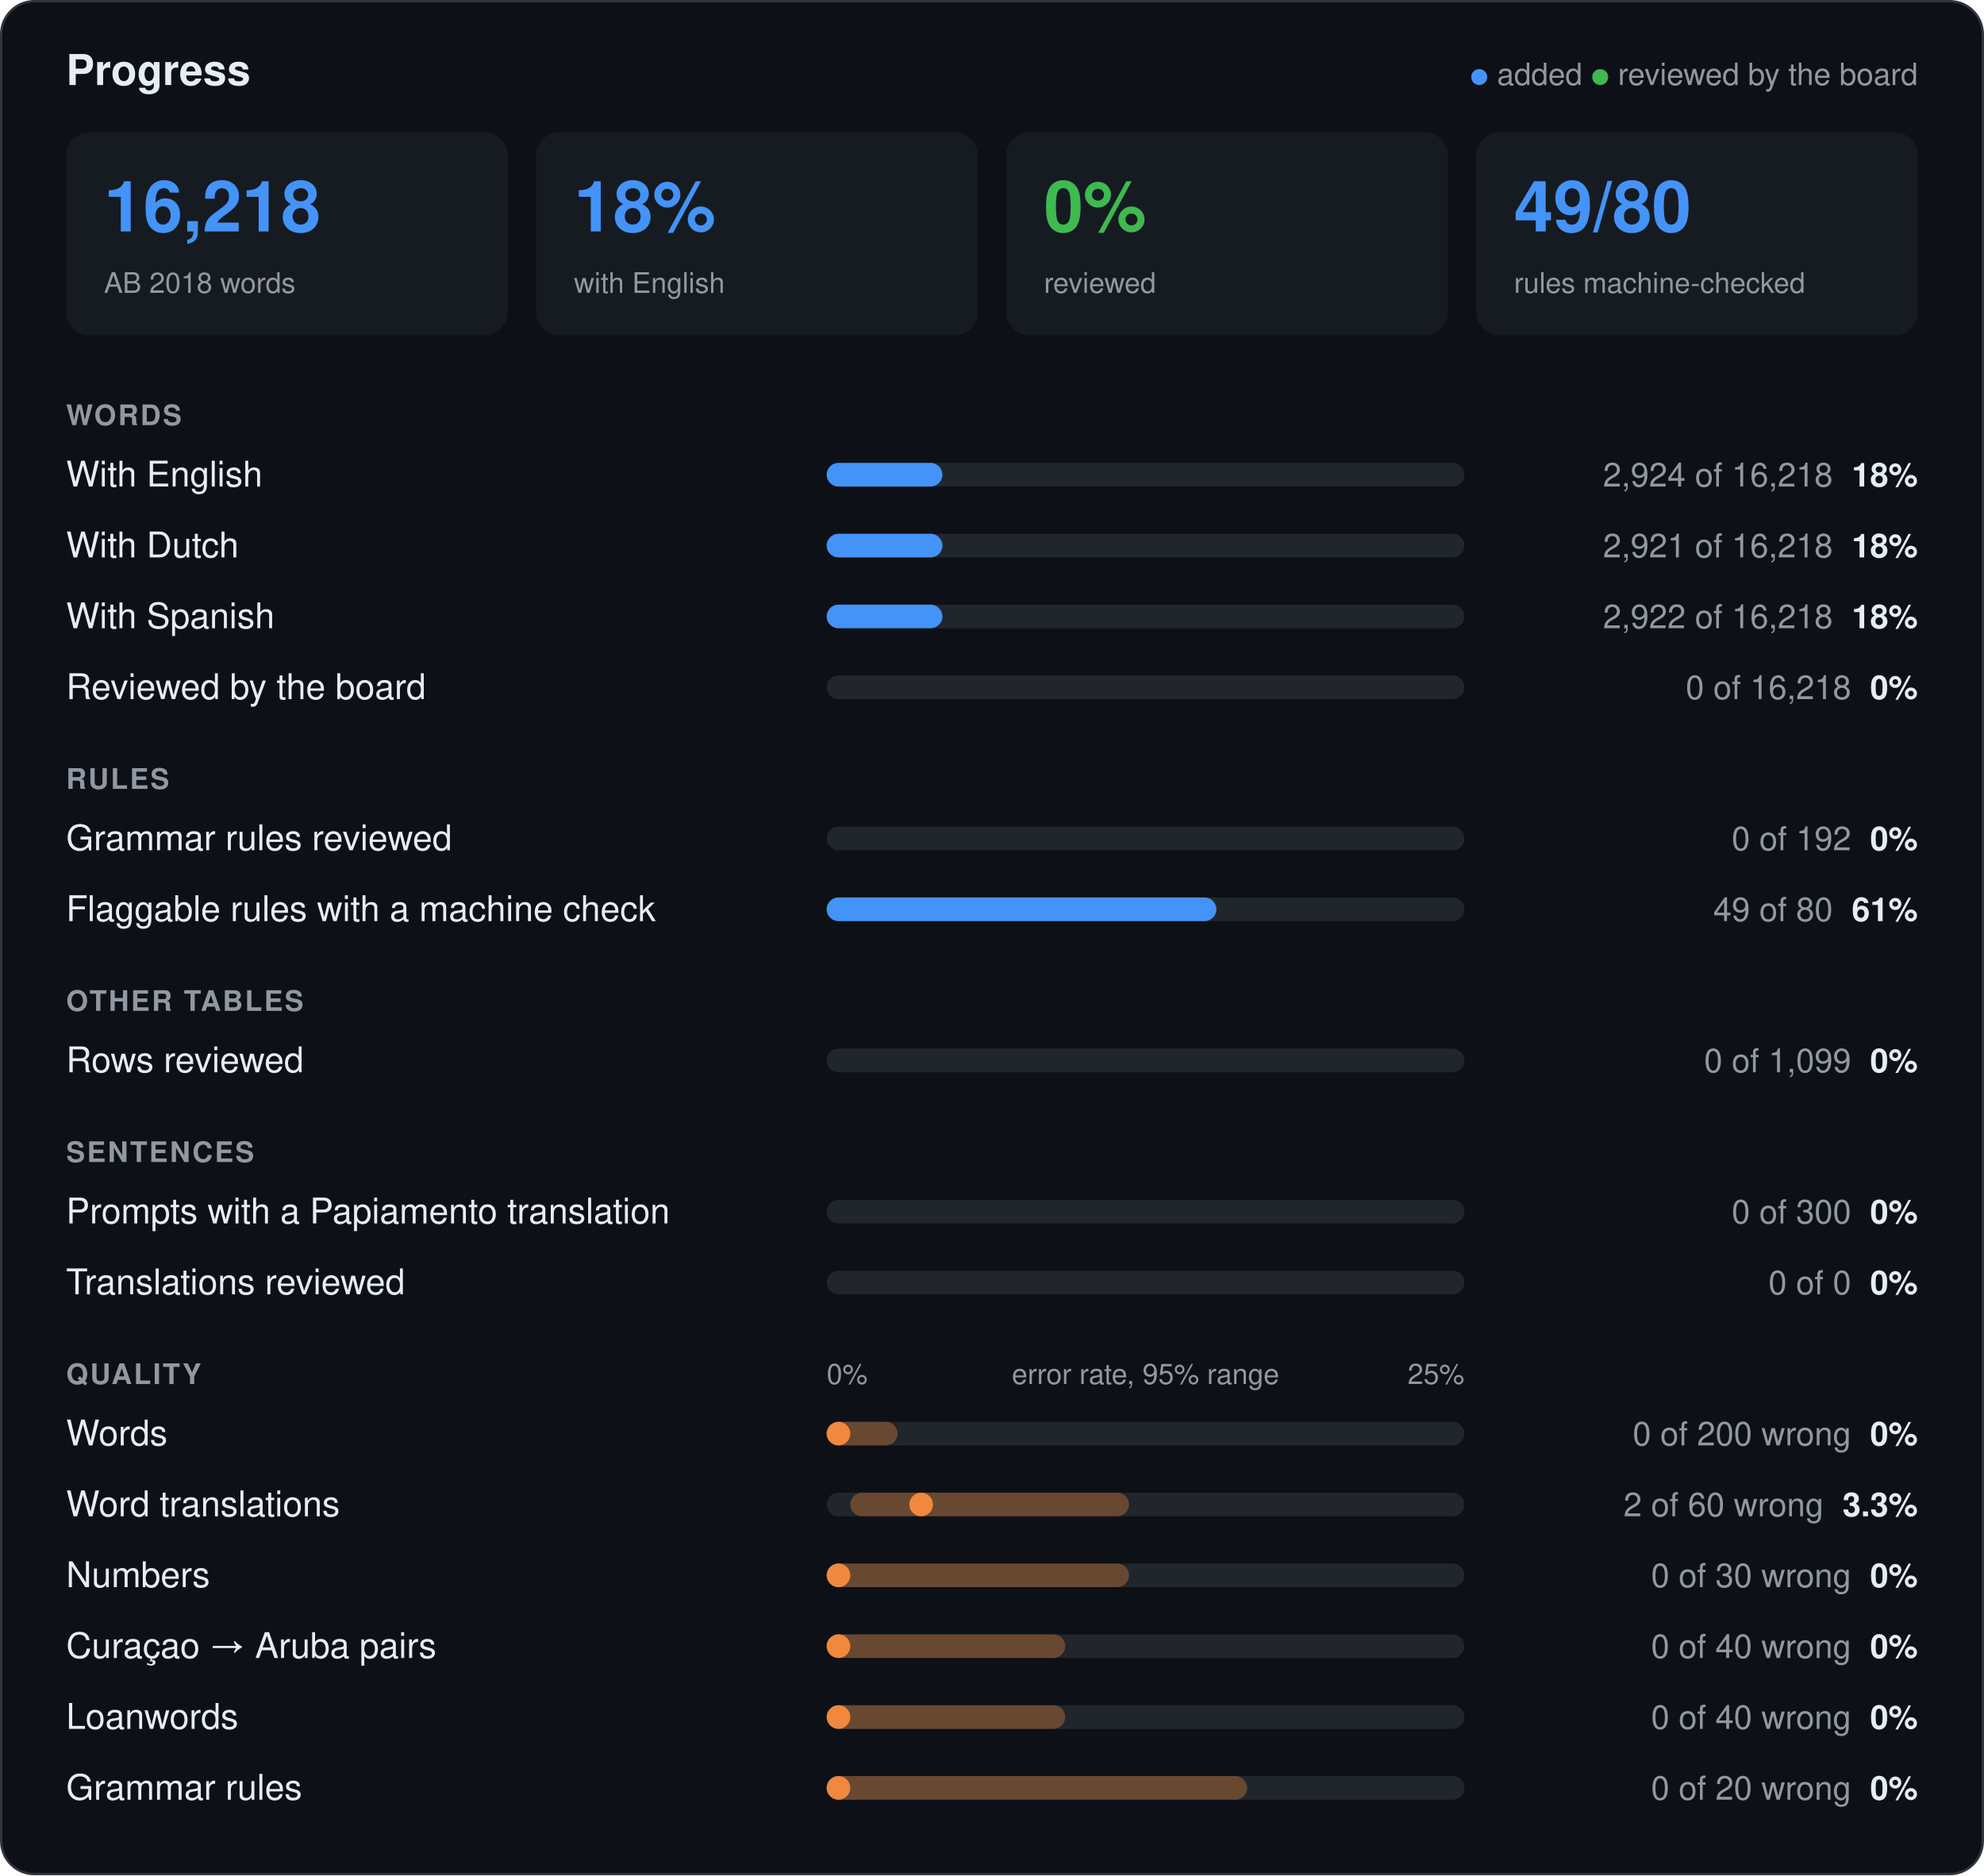
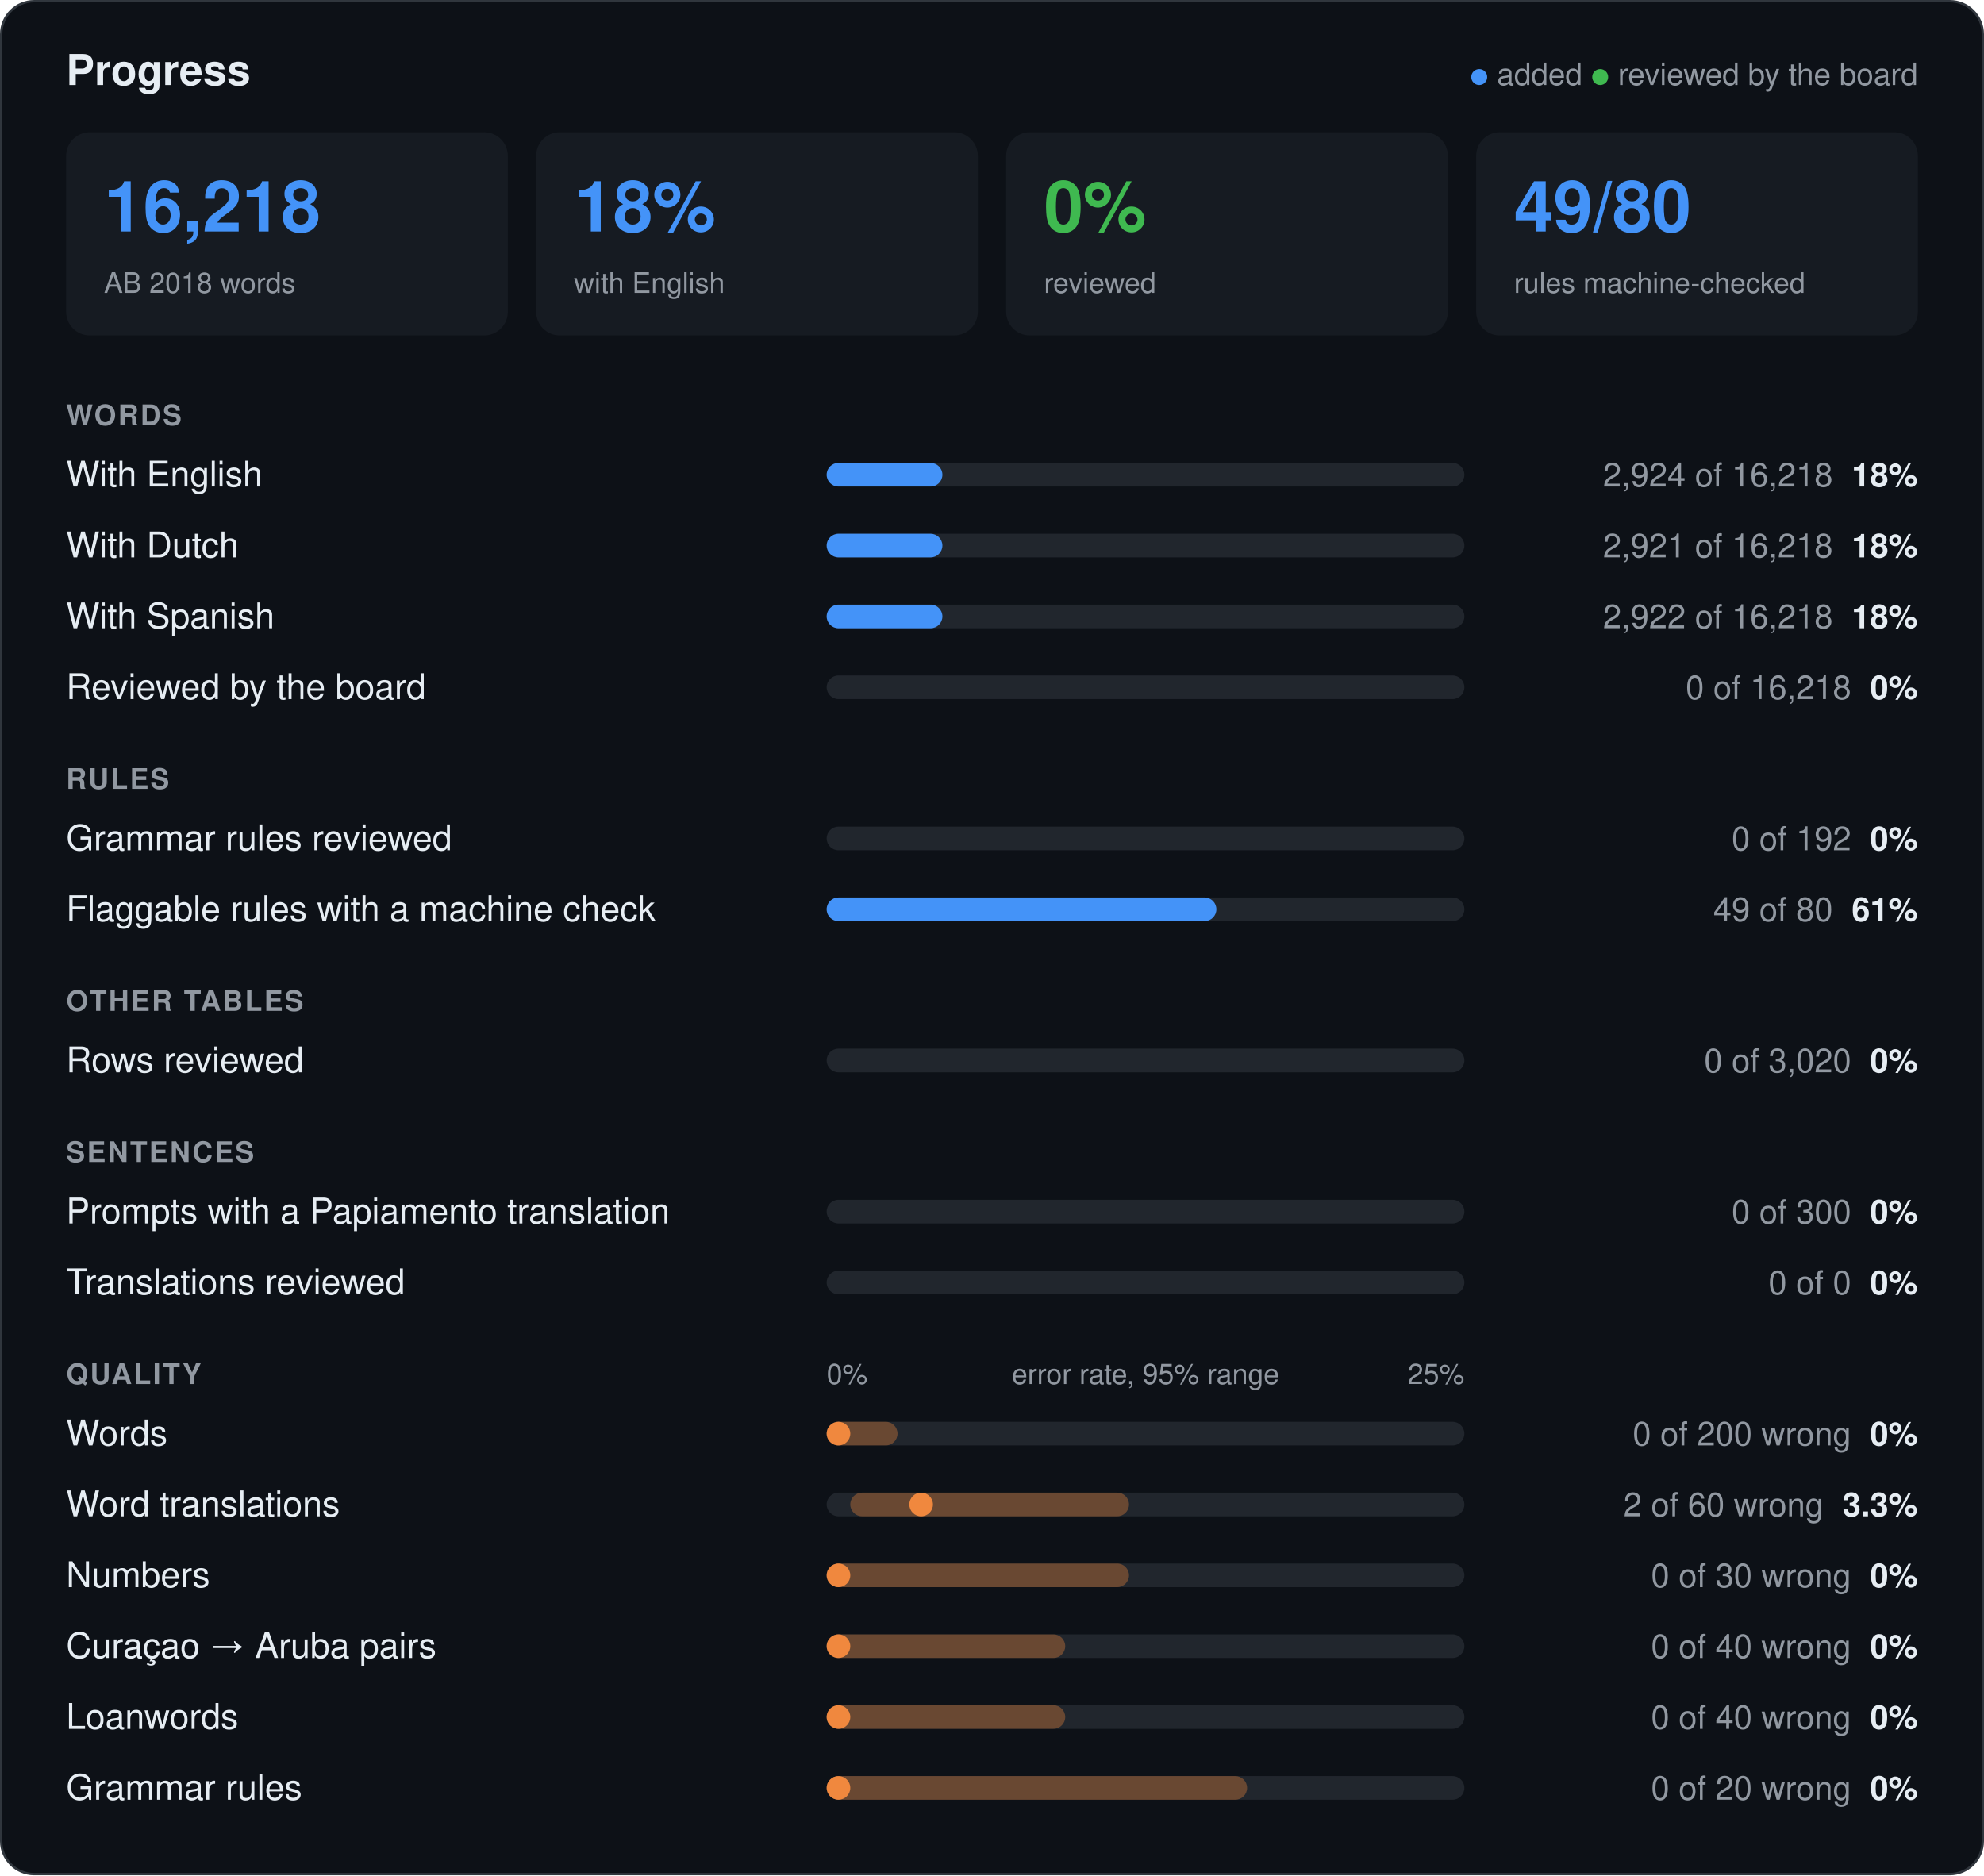
<svg xmlns="http://www.w3.org/2000/svg" viewBox="0 0 840 794" width="840" height="794" role="img" aria-label="Progress of the Papiamento open data">
  <rect x="0.5" y="0.5" width="839" height="793" rx="14" fill="#0d1117" stroke="#30363d" />
  <g font-family="-apple-system, 'Segoe UI', Helvetica, Arial, sans-serif">
    <text x="28" y="36" font-size="18" font-weight="700" fill="#e6edf3">Progress</text>
    <text x="812" y="36" font-size="13" fill="#9198a1" text-anchor="end">
      <tspan fill="#4493f8">●</tspan> added    <tspan fill="#3fb950">●</tspan> reviewed by the board</text>
    <rect x="28" y="56" width="187" height="86" rx="10" fill="#161b22" />
    <text x="44" y="98" font-size="30" font-weight="700" fill="#4493f8">16,218</text>
    <text x="44" y="124" font-size="12" fill="#9198a1">AB 2018 words</text>
    <rect x="227" y="56" width="187" height="86" rx="10" fill="#161b22" />
    <text x="243" y="98" font-size="30" font-weight="700" fill="#4493f8">18%</text>
    <text x="243" y="124" font-size="12" fill="#9198a1">with English</text>
    <rect x="426" y="56" width="187" height="86" rx="10" fill="#161b22" />
    <text x="442" y="98" font-size="30" font-weight="700" fill="#3fb950">0%</text>
    <text x="442" y="124" font-size="12" fill="#9198a1">reviewed</text>
    <rect x="625" y="56" width="187" height="86" rx="10" fill="#161b22" />
    <text x="641" y="98" font-size="30" font-weight="700" fill="#4493f8">49/80</text>
    <text x="641" y="124" font-size="12" fill="#9198a1">rules machine-checked</text>
    <text x="28" y="180" font-size="12" font-weight="600" fill="#9198a1" letter-spacing="0.8">WORDS</text>
    <text x="28" y="206" font-size="15" fill="#e6edf3">With English</text>
    <rect x="350" y="196" width="270" height="10" rx="5" fill="#21262d" />
    <rect x="350" y="196" width="49" height="10" rx="5" fill="#4493f8" />
    <text x="812" y="206" font-size="14" fill="#9198a1" text-anchor="end">2,924 of 16,218<tspan font-weight="600" fill="#e6edf3" dx="8">18%</tspan>
    </text>
    <text x="28" y="236" font-size="15" fill="#e6edf3">With Dutch</text>
    <rect x="350" y="226" width="270" height="10" rx="5" fill="#21262d" />
    <rect x="350" y="226" width="49" height="10" rx="5" fill="#4493f8" />
    <text x="812" y="236" font-size="14" fill="#9198a1" text-anchor="end">2,921 of 16,218<tspan font-weight="600" fill="#e6edf3" dx="8">18%</tspan>
    </text>
    <text x="28" y="266" font-size="15" fill="#e6edf3">With Spanish</text>
    <rect x="350" y="256" width="270" height="10" rx="5" fill="#21262d" />
    <rect x="350" y="256" width="49" height="10" rx="5" fill="#4493f8" />
    <text x="812" y="266" font-size="14" fill="#9198a1" text-anchor="end">2,922 of 16,218<tspan font-weight="600" fill="#e6edf3" dx="8">18%</tspan>
    </text>
    <text x="28" y="296" font-size="15" fill="#e6edf3">Reviewed by the board</text>
    <rect x="350" y="286" width="270" height="10" rx="5" fill="#21262d" />
    <text x="812" y="296" font-size="14" fill="#9198a1" text-anchor="end">0 of 16,218<tspan font-weight="600" fill="#e6edf3" dx="8">0%</tspan>
    </text>
    <text x="28" y="334" font-size="12" font-weight="600" fill="#9198a1" letter-spacing="0.8">RULES</text>
    <text x="28" y="360" font-size="15" fill="#e6edf3">Grammar rules reviewed</text>
    <rect x="350" y="350" width="270" height="10" rx="5" fill="#21262d" />
    <text x="812" y="360" font-size="14" fill="#9198a1" text-anchor="end">0 of 192<tspan font-weight="600" fill="#e6edf3" dx="8">0%</tspan>
    </text>
    <text x="28" y="390" font-size="15" fill="#e6edf3">Flaggable rules with a machine check</text>
    <rect x="350" y="380" width="270" height="10" rx="5" fill="#21262d" />
    <rect x="350" y="380" width="165" height="10" rx="5" fill="#4493f8" />
    <text x="812" y="390" font-size="14" fill="#9198a1" text-anchor="end">49 of 80<tspan font-weight="600" fill="#e6edf3" dx="8">61%</tspan>
    </text>
    <text x="28" y="428" font-size="12" font-weight="600" fill="#9198a1" letter-spacing="0.8">OTHER TABLES</text>
    <text x="28" y="454" font-size="15" fill="#e6edf3">Rows reviewed</text>
    <rect x="350" y="444" width="270" height="10" rx="5" fill="#21262d" />
-     <text x="812" y="454" font-size="14" fill="#9198a1" text-anchor="end">0 of 1,099<tspan font-weight="600" fill="#e6edf3" dx="8">0%</tspan>
+     <text x="812" y="454" font-size="14" fill="#9198a1" text-anchor="end">0 of 3,020<tspan font-weight="600" fill="#e6edf3" dx="8">0%</tspan>
    </text>
    <text x="28" y="492" font-size="12" font-weight="600" fill="#9198a1" letter-spacing="0.8">SENTENCES</text>
    <text x="28" y="518" font-size="15" fill="#e6edf3">Prompts with a Papiamento translation</text>
    <rect x="350" y="508" width="270" height="10" rx="5" fill="#21262d" />
    <text x="812" y="518" font-size="14" fill="#9198a1" text-anchor="end">0 of 300<tspan font-weight="600" fill="#e6edf3" dx="8">0%</tspan>
    </text>
    <text x="28" y="548" font-size="15" fill="#e6edf3">Translations reviewed</text>
    <rect x="350" y="538" width="270" height="10" rx="5" fill="#21262d" />
    <text x="812" y="548" font-size="14" fill="#9198a1" text-anchor="end">0 of 0<tspan font-weight="600" fill="#e6edf3" dx="8">0%</tspan>
    </text>
    <text x="28" y="586" font-size="12" font-weight="600" fill="#9198a1" letter-spacing="0.8">QUALITY</text>
    <text x="350" y="586" font-size="12" fill="#9198a1">0%</text>
    <text x="485" y="586" font-size="12" fill="#9198a1" text-anchor="middle">error rate, 95% range</text>
    <text x="620" y="586" font-size="12" fill="#9198a1" text-anchor="end">25%</text>
    <text x="28" y="612" font-size="15" fill="#e6edf3">Words</text>
    <rect x="350" y="602" width="270" height="10" rx="5" fill="#21262d" />
    <rect x="350" y="602" width="30" height="10" rx="5" fill="#f0883e" fill-opacity="0.35" />
    <circle cx="355" cy="607" r="5" fill="#f0883e" />
    <text x="812" y="612" font-size="14" fill="#9198a1" text-anchor="end">0 of 200 wrong<tspan font-weight="600" fill="#e6edf3" dx="8">0%</tspan>
    </text>
    <text x="28" y="642" font-size="15" fill="#e6edf3">Word translations</text>
    <rect x="350" y="632" width="270" height="10" rx="5" fill="#21262d" />
    <rect x="360" y="632" width="118" height="10" rx="5" fill="#f0883e" fill-opacity="0.35" />
    <circle cx="390" cy="637" r="5" fill="#f0883e" />
    <text x="812" y="642" font-size="14" fill="#9198a1" text-anchor="end">2 of 60 wrong<tspan font-weight="600" fill="#e6edf3" dx="8">3.3%</tspan>
    </text>
    <text x="28" y="672" font-size="15" fill="#e6edf3">Numbers</text>
    <rect x="350" y="662" width="270" height="10" rx="5" fill="#21262d" />
    <rect x="350" y="662" width="128" height="10" rx="5" fill="#f0883e" fill-opacity="0.35" />
    <circle cx="355" cy="667" r="5" fill="#f0883e" />
    <text x="812" y="672" font-size="14" fill="#9198a1" text-anchor="end">0 of 30 wrong<tspan font-weight="600" fill="#e6edf3" dx="8">0%</tspan>
    </text>
    <text x="28" y="702" font-size="15" fill="#e6edf3">Curaçao → Aruba pairs</text>
    <rect x="350" y="692" width="270" height="10" rx="5" fill="#21262d" />
    <rect x="350" y="692" width="101" height="10" rx="5" fill="#f0883e" fill-opacity="0.35" />
    <circle cx="355" cy="697" r="5" fill="#f0883e" />
    <text x="812" y="702" font-size="14" fill="#9198a1" text-anchor="end">0 of 40 wrong<tspan font-weight="600" fill="#e6edf3" dx="8">0%</tspan>
    </text>
    <text x="28" y="732" font-size="15" fill="#e6edf3">Loanwords</text>
    <rect x="350" y="722" width="270" height="10" rx="5" fill="#21262d" />
    <rect x="350" y="722" width="101" height="10" rx="5" fill="#f0883e" fill-opacity="0.35" />
    <circle cx="355" cy="727" r="5" fill="#f0883e" />
    <text x="812" y="732" font-size="14" fill="#9198a1" text-anchor="end">0 of 40 wrong<tspan font-weight="600" fill="#e6edf3" dx="8">0%</tspan>
    </text>
    <text x="28" y="762" font-size="15" fill="#e6edf3">Grammar rules</text>
    <rect x="350" y="752" width="270" height="10" rx="5" fill="#21262d" />
    <rect x="350" y="752" width="178" height="10" rx="5" fill="#f0883e" fill-opacity="0.35" />
    <circle cx="355" cy="757" r="5" fill="#f0883e" />
    <text x="812" y="762" font-size="14" fill="#9198a1" text-anchor="end">0 of 20 wrong<tspan font-weight="600" fill="#e6edf3" dx="8">0%</tspan>
    </text>
  </g>
</svg>
